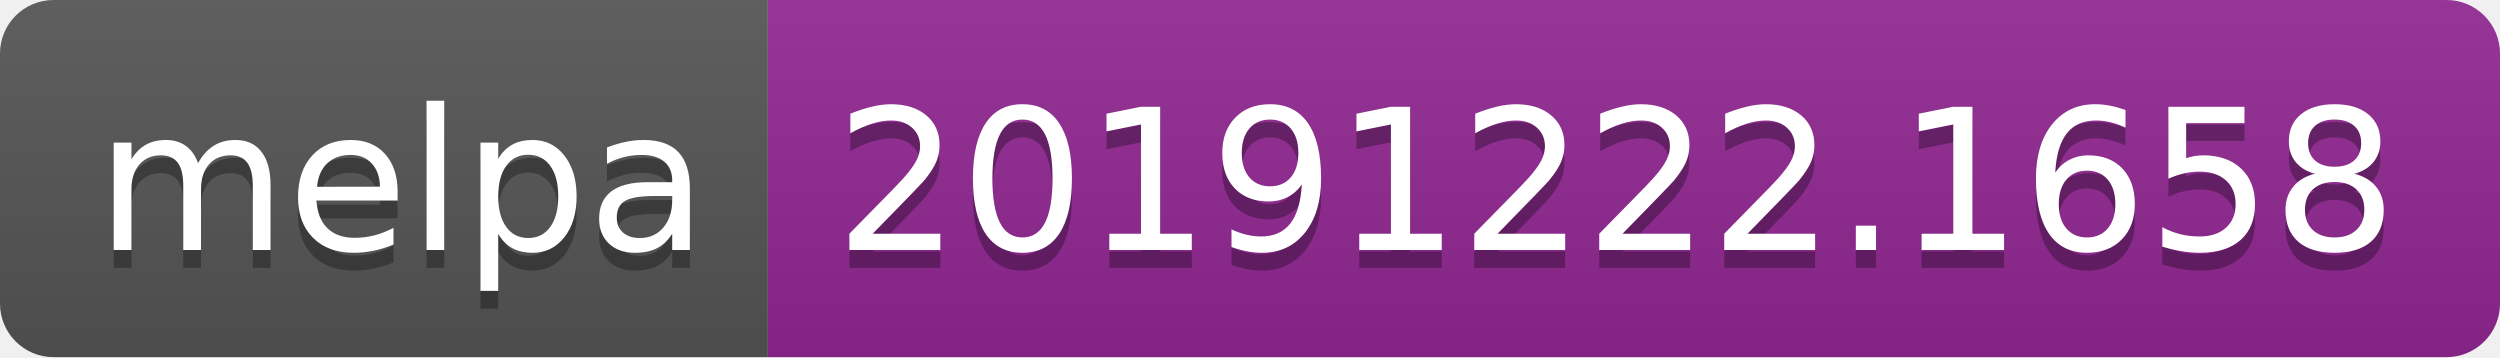
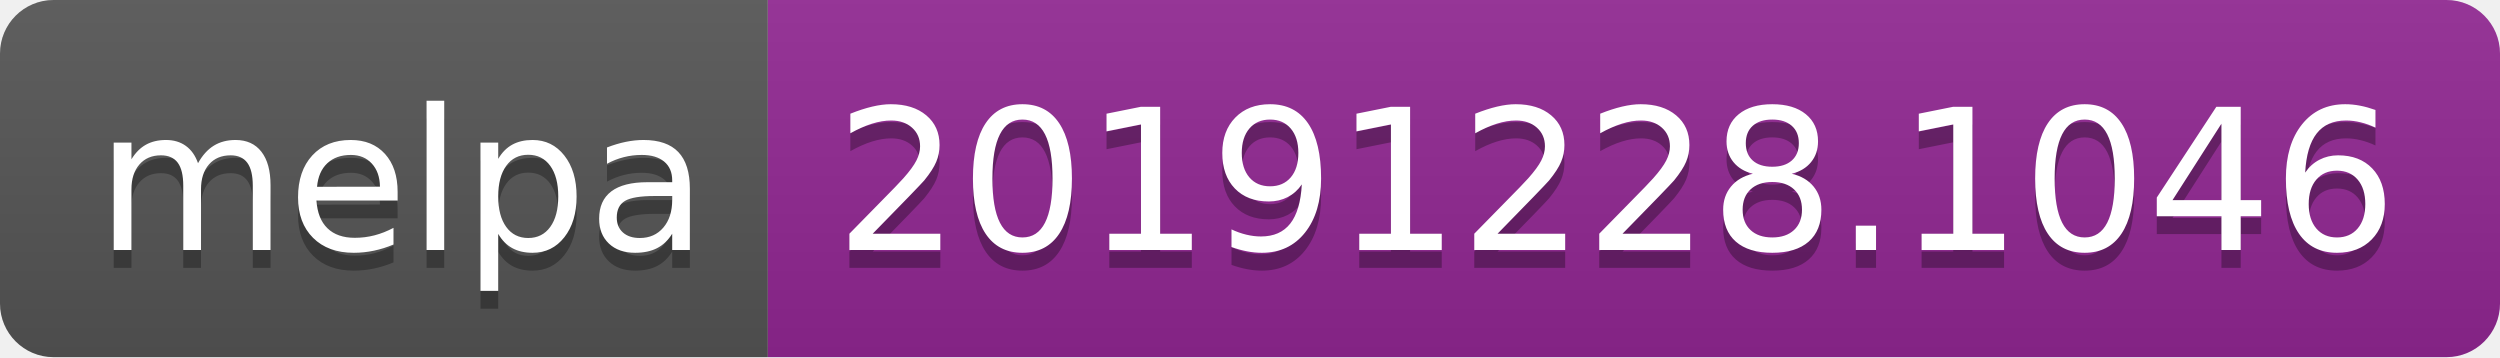
<svg xmlns="http://www.w3.org/2000/svg" width="140" height="20">
  <linearGradient id="b" x2="0" y2="100%">
    <stop offset="0" stop-color="#bbb" stop-opacity=".1" />
    <stop offset="1" stop-opacity=".1" />
  </linearGradient>
  <clipPath id="a">
    <rect width="140" height="20" rx="3" fill="#fff" />
  </clipPath>
  <g clip-path="url(#a)">
    <path fill="#555" d="M0 0h43v20H0z" />
    <path fill="#922793" d="M43 0h97v20H43z" />
    <path fill="url(#b)" d="M0 0h140v20H0z" />
  </g>
  <g fill="#fff" text-anchor="middle" font-family="DejaVu Sans,Verdana,Geneva,sans-serif" font-size="110">
    <text x="225" y="150" fill="#010101" fill-opacity=".3" transform="scale(.1)" textLength="330">melpa</text>
    <text x="225" y="140" transform="scale(.1)" textLength="330">melpa</text>
-     <text x="905" y="150" fill="#010101" fill-opacity=".3" transform="scale(.1)" textLength="870">20191222.1658</text>
-     <text x="905" y="140" transform="scale(.1)" textLength="870">20191222.1658</text>
+     <text x="905" y="150" fill="#010101" fill-opacity=".3" transform="scale(.1)" textLength="870">20191228.1046</text>
+     <text x="905" y="140" transform="scale(.1)" textLength="870">20191228.1046</text>
  </g>
</svg>
